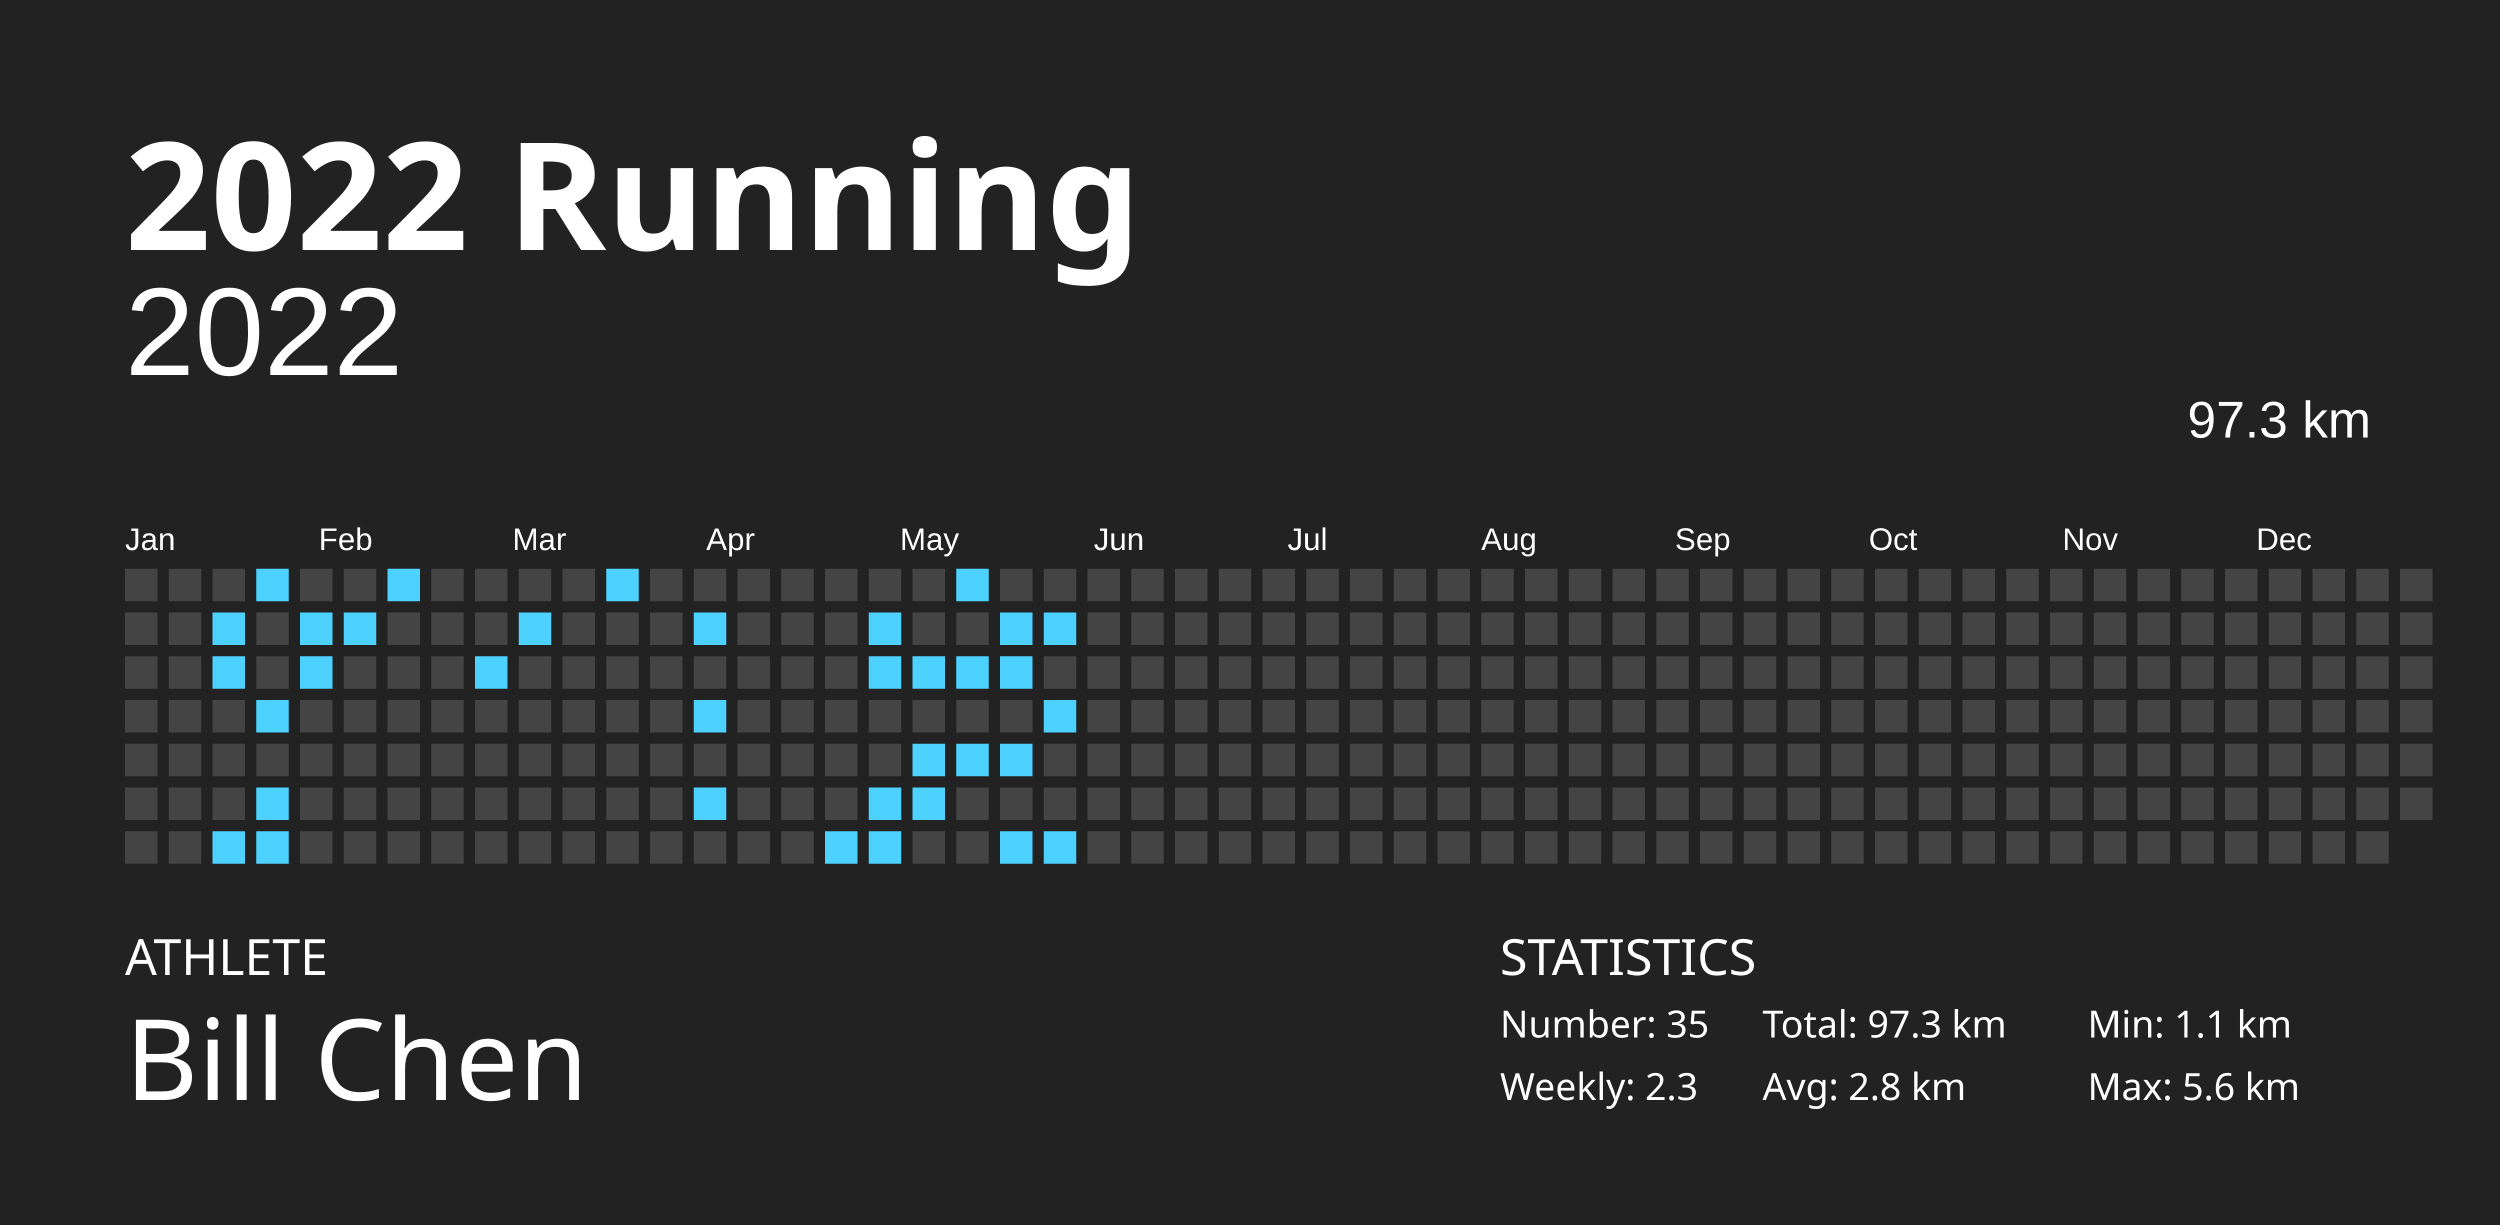
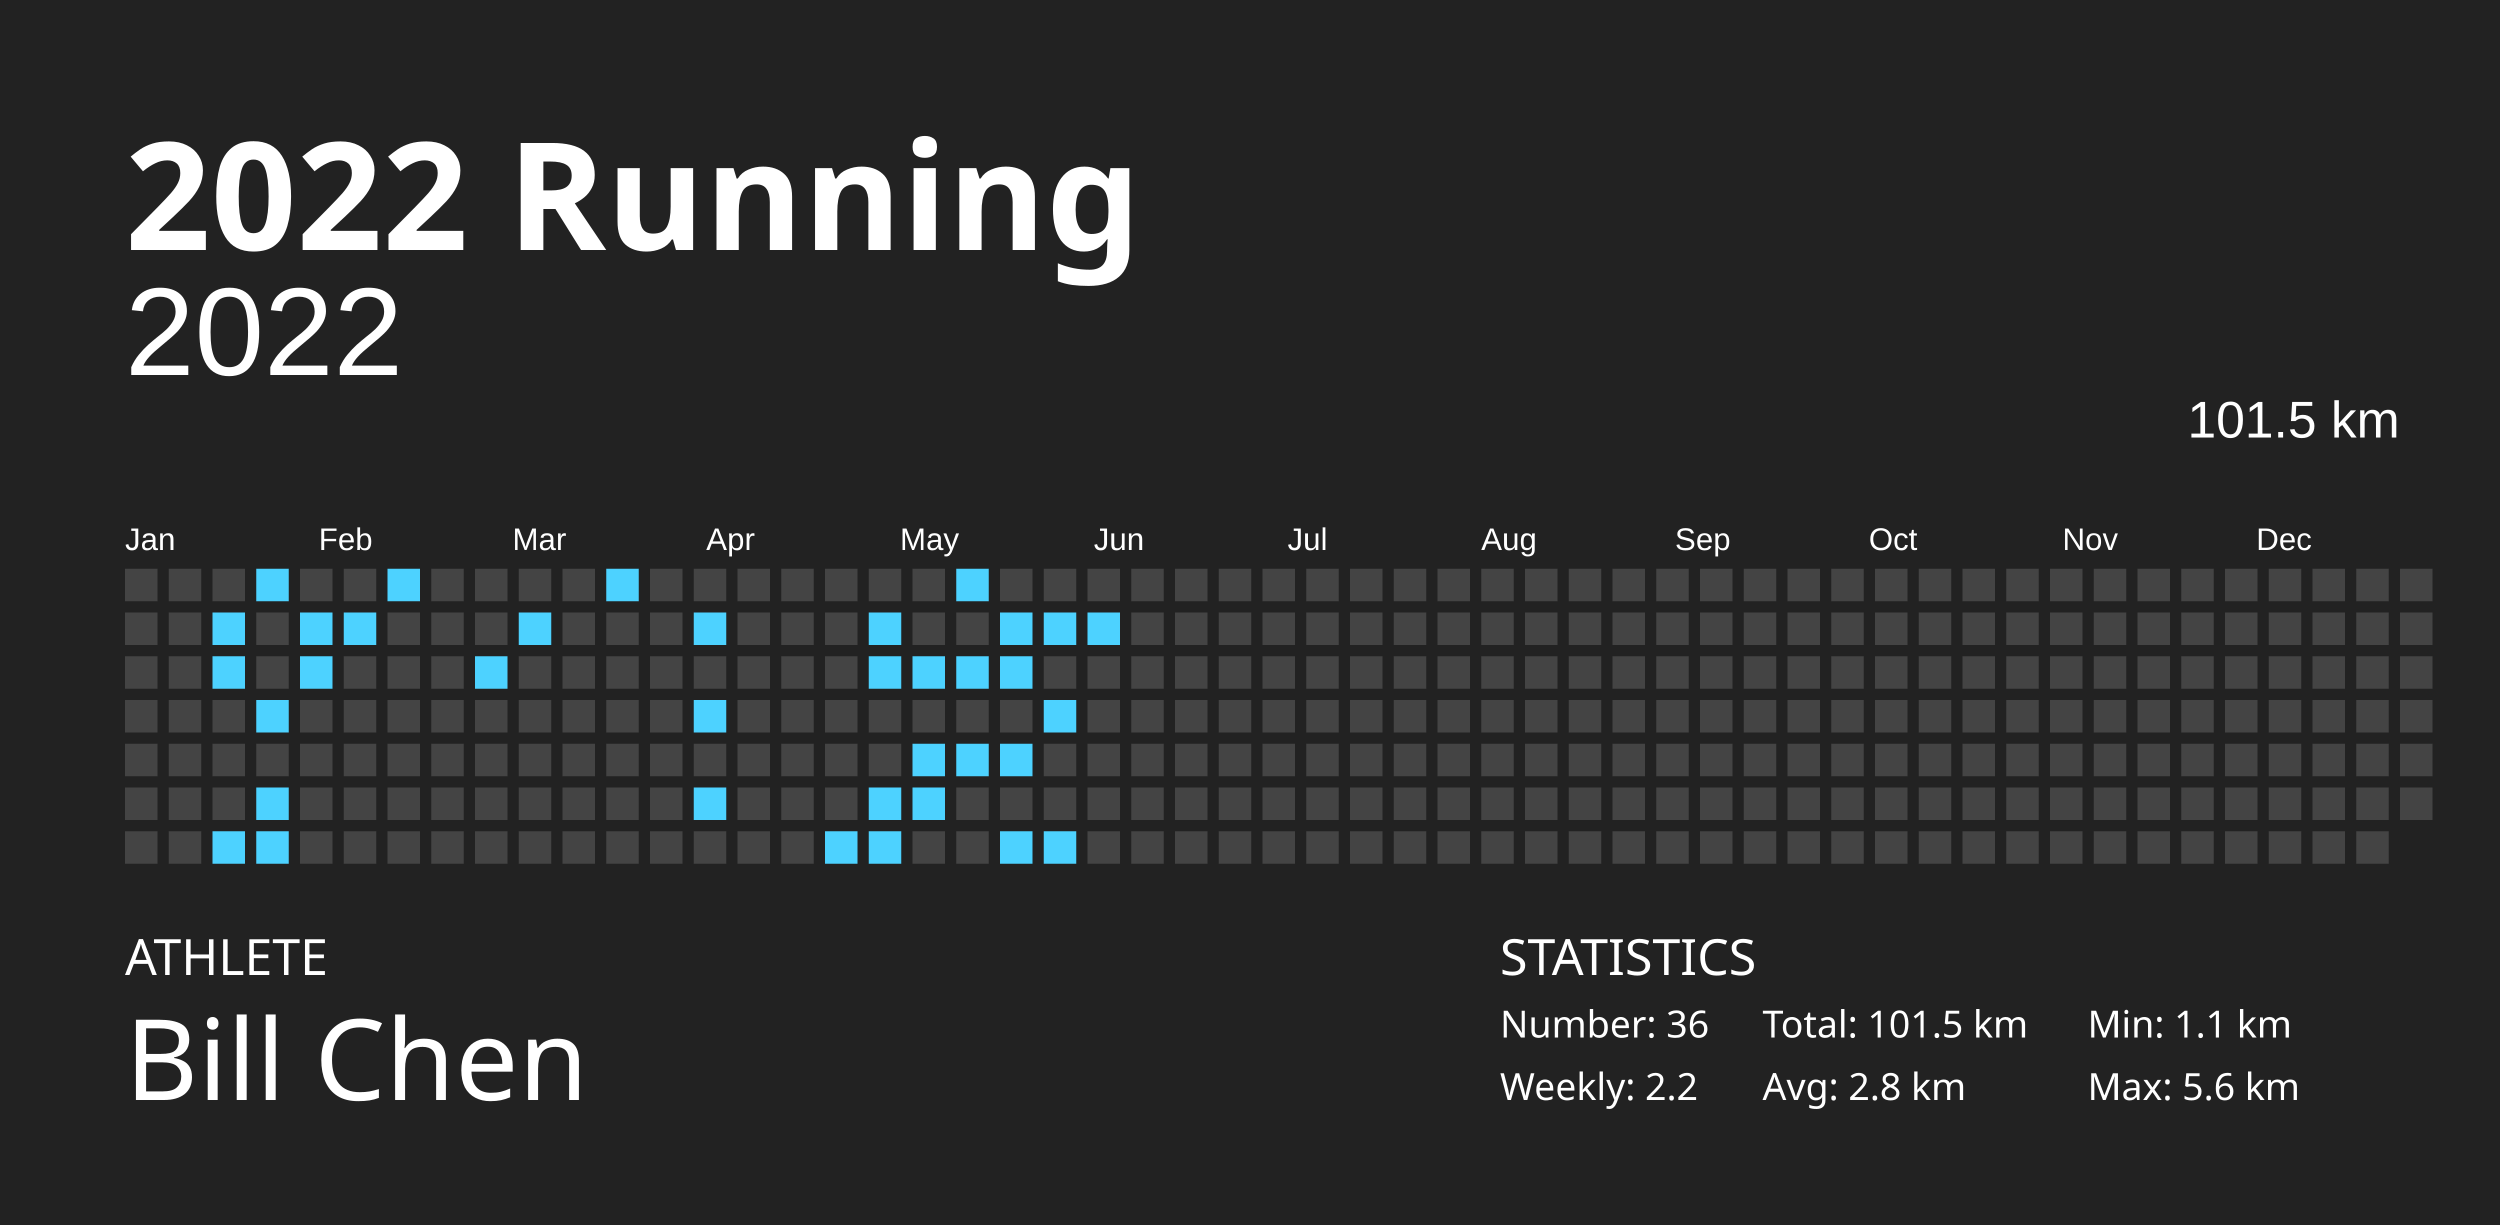
<svg xmlns="http://www.w3.org/2000/svg" baseProfile="full" height="98mm" version="1.1" viewBox="0,0,200,98" width="200mm">
  <defs />
  <rect fill="#222222" height="98" width="200" x="0" y="0" />
  <text fill="#FFFFFF" style="font-size:12px; font-family:Futura; font-weight:bold;" x="10" y="20">2022 Running</text>
  <text fill="#FFFFFF" style="font-size:4px; font-family:Futura" x="10" y="78">ATHLETE</text>
  <text fill="#FFFFFF" style="font-size:9px; font-family:Futura" x="10" y="88">Bill Chen</text>
  <text fill="#FFFFFF" style="font-size:4px; font-family:Futura" x="120" y="78">STATISTICS</text>
-   <text fill="#FFFFFF" style="font-size:3px; font-family:Futura" x="120" y="83">Number: 35</text>
-   <text fill="#FFFFFF" style="font-size:3px; font-family:Futura" x="120" y="88">Weekly: 2.3</text>
-   <text fill="#FFFFFF" style="font-size:3px; font-family:Futura" x="141" y="83">Total: 97.3 km</text>
+   <text fill="#FFFFFF" style="font-size:3px; font-family:Futura" x="120" y="83">Number: 36</text>
+   <text fill="#FFFFFF" style="font-size:3px; font-family:Futura" x="120" y="88">Weekly: 2.2</text>
+   <text fill="#FFFFFF" style="font-size:3px; font-family:Futura" x="141" y="83">Total: 101.5 km</text>
  <text fill="#FFFFFF" style="font-size:3px; font-family:Futura" x="141" y="88">Avg: 2.8 km</text>
  <text fill="#FFFFFF" style="font-size:3px; font-family:Futura" x="167" y="83">Min: 1.1 km</text>
  <text fill="#FFFFFF" style="font-size:3px; font-family:Futura" x="167" y="88">Max: 5.6 km</text>
  <text alignment-baseline="hanging" fill="#FFFFFF" style="font-size:10.0px; font-family:Arial;" x="10" y="30">2022</text>
-   <text alignment-baseline="hanging" fill="#FFFFFF" style="font-size:4.125px; font-family:Arial;" x="175" y="35">97.3 km</text>
+   <text alignment-baseline="hanging" fill="#FFFFFF" style="font-size:4.125px; font-family:Arial;" x="175" y="35">101.5 km</text>
  <text fill="#FFFFFF" style="font-size:2.5px; font-family:Arial" x="10.0" y="44">Jan</text>
  <text fill="#FFFFFF" style="font-size:2.5px; font-family:Arial" x="25.5" y="44">Feb</text>
  <text fill="#FFFFFF" style="font-size:2.5px; font-family:Arial" x="41.0" y="44">Mar</text>
  <text fill="#FFFFFF" style="font-size:2.5px; font-family:Arial" x="56.5" y="44">Apr</text>
  <text fill="#FFFFFF" style="font-size:2.5px; font-family:Arial" x="72.0" y="44">May</text>
  <text fill="#FFFFFF" style="font-size:2.5px; font-family:Arial" x="87.5" y="44">Jun</text>
  <text fill="#FFFFFF" style="font-size:2.5px; font-family:Arial" x="103.0" y="44">Jul</text>
  <text fill="#FFFFFF" style="font-size:2.5px; font-family:Arial" x="118.5" y="44">Aug</text>
  <text fill="#FFFFFF" style="font-size:2.5px; font-family:Arial" x="134.0" y="44">Sep</text>
  <text fill="#FFFFFF" style="font-size:2.5px; font-family:Arial" x="149.5" y="44">Oct</text>
  <text fill="#FFFFFF" style="font-size:2.5px; font-family:Arial" x="165.0" y="44">Nov</text>
  <text fill="#FFFFFF" style="font-size:2.5px; font-family:Arial" x="180.5" y="44">Dec</text>
  <rect fill="#444444" height="2.6" width="2.6" x="10.0" y="45.5" />
  <rect fill="#444444" height="2.6" width="2.6" x="10.0" y="49.0" />
  <rect fill="#444444" height="2.6" width="2.6" x="10.0" y="52.5" />
  <rect fill="#444444" height="2.6" width="2.6" x="10.0" y="56.0" />
  <rect fill="#444444" height="2.6" width="2.6" x="10.0" y="59.5" />
  <rect fill="#444444" height="2.6" width="2.6" x="10.0" y="63.0" />
  <rect fill="#444444" height="2.6" width="2.6" x="10.0" y="66.5" />
  <rect fill="#444444" height="2.6" width="2.6" x="13.5" y="45.5" />
  <rect fill="#444444" height="2.6" width="2.6" x="13.5" y="49.0" />
  <rect fill="#444444" height="2.6" width="2.6" x="13.5" y="52.5" />
  <rect fill="#444444" height="2.6" width="2.6" x="13.5" y="56.0" />
  <rect fill="#444444" height="2.6" width="2.6" x="13.5" y="59.5" />
  <rect fill="#444444" height="2.6" width="2.6" x="13.5" y="63.0" />
  <rect fill="#444444" height="2.6" width="2.6" x="13.5" y="66.5" />
  <rect fill="#444444" height="2.6" width="2.6" x="17.0" y="45.5" />
  <rect fill="#4dd2ff" height="2.6" width="2.6" x="17.0" y="49.0" />
  <rect fill="#4dd2ff" height="2.6" width="2.6" x="17.0" y="52.5" />
  <rect fill="#444444" height="2.6" width="2.6" x="17.0" y="56.0" />
  <rect fill="#444444" height="2.6" width="2.6" x="17.0" y="59.5" />
  <rect fill="#444444" height="2.6" width="2.6" x="17.0" y="63.0" />
  <rect fill="#4dd2ff" height="2.6" width="2.6" x="17.0" y="66.5" />
  <rect fill="#4dd2ff" height="2.6" width="2.6" x="20.5" y="45.5" />
  <rect fill="#444444" height="2.6" width="2.6" x="20.5" y="49.0" />
  <rect fill="#444444" height="2.6" width="2.6" x="20.5" y="52.5" />
  <rect fill="#4dd2ff" height="2.6" width="2.6" x="20.5" y="56.0" />
  <rect fill="#444444" height="2.6" width="2.6" x="20.5" y="59.5" />
  <rect fill="#4dd2ff" height="2.6" width="2.6" x="20.5" y="63.0" />
  <rect fill="#4dd2ff" height="2.6" width="2.6" x="20.5" y="66.5" />
  <rect fill="#444444" height="2.6" width="2.6" x="24.0" y="45.5" />
  <rect fill="#4dd2ff" height="2.6" width="2.6" x="24.0" y="49.0" />
  <rect fill="#4dd2ff" height="2.6" width="2.6" x="24.0" y="52.5" />
  <rect fill="#444444" height="2.6" width="2.6" x="24.0" y="56.0" />
  <rect fill="#444444" height="2.6" width="2.6" x="24.0" y="59.5" />
  <rect fill="#444444" height="2.6" width="2.6" x="24.0" y="63.0" />
  <rect fill="#444444" height="2.6" width="2.6" x="24.0" y="66.5" />
  <rect fill="#444444" height="2.6" width="2.6" x="27.5" y="45.5" />
  <rect fill="#4dd2ff" height="2.6" width="2.6" x="27.5" y="49.0" />
  <rect fill="#444444" height="2.6" width="2.6" x="27.5" y="52.5" />
  <rect fill="#444444" height="2.6" width="2.6" x="27.5" y="56.0" />
  <rect fill="#444444" height="2.6" width="2.6" x="27.5" y="59.5" />
  <rect fill="#444444" height="2.6" width="2.6" x="27.5" y="63.0" />
  <rect fill="#444444" height="2.6" width="2.6" x="27.5" y="66.5" />
  <rect fill="#4dd2ff" height="2.6" width="2.6" x="31.0" y="45.5" />
  <rect fill="#444444" height="2.6" width="2.6" x="31.0" y="49.0" />
  <rect fill="#444444" height="2.6" width="2.6" x="31.0" y="52.5" />
  <rect fill="#444444" height="2.6" width="2.6" x="31.0" y="56.0" />
  <rect fill="#444444" height="2.6" width="2.6" x="31.0" y="59.5" />
  <rect fill="#444444" height="2.6" width="2.6" x="31.0" y="63.0" />
  <rect fill="#444444" height="2.6" width="2.6" x="31.0" y="66.5" />
  <rect fill="#444444" height="2.6" width="2.6" x="34.5" y="45.5" />
  <rect fill="#444444" height="2.6" width="2.6" x="34.5" y="49.0" />
  <rect fill="#444444" height="2.6" width="2.6" x="34.5" y="52.5" />
  <rect fill="#444444" height="2.6" width="2.6" x="34.5" y="56.0" />
  <rect fill="#444444" height="2.6" width="2.6" x="34.5" y="59.5" />
  <rect fill="#444444" height="2.6" width="2.6" x="34.5" y="63.0" />
  <rect fill="#444444" height="2.6" width="2.6" x="34.5" y="66.5" />
  <rect fill="#444444" height="2.6" width="2.6" x="38.0" y="45.5" />
  <rect fill="#444444" height="2.6" width="2.6" x="38.0" y="49.0" />
  <rect fill="#4dd2ff" height="2.6" width="2.6" x="38.0" y="52.5" />
  <rect fill="#444444" height="2.6" width="2.6" x="38.0" y="56.0" />
  <rect fill="#444444" height="2.6" width="2.6" x="38.0" y="59.5" />
  <rect fill="#444444" height="2.6" width="2.6" x="38.0" y="63.0" />
  <rect fill="#444444" height="2.6" width="2.6" x="38.0" y="66.5" />
  <rect fill="#444444" height="2.6" width="2.6" x="41.5" y="45.5" />
  <rect fill="#4dd2ff" height="2.6" width="2.6" x="41.5" y="49.0" />
  <rect fill="#444444" height="2.6" width="2.6" x="41.5" y="52.5" />
  <rect fill="#444444" height="2.6" width="2.6" x="41.5" y="56.0" />
  <rect fill="#444444" height="2.6" width="2.6" x="41.5" y="59.5" />
  <rect fill="#444444" height="2.6" width="2.6" x="41.5" y="63.0" />
  <rect fill="#444444" height="2.6" width="2.6" x="41.5" y="66.5" />
  <rect fill="#444444" height="2.6" width="2.6" x="45.0" y="45.5" />
  <rect fill="#444444" height="2.6" width="2.6" x="45.0" y="49.0" />
  <rect fill="#444444" height="2.6" width="2.6" x="45.0" y="52.5" />
  <rect fill="#444444" height="2.6" width="2.6" x="45.0" y="56.0" />
  <rect fill="#444444" height="2.6" width="2.6" x="45.0" y="59.5" />
  <rect fill="#444444" height="2.6" width="2.6" x="45.0" y="63.0" />
  <rect fill="#444444" height="2.6" width="2.6" x="45.0" y="66.5" />
  <rect fill="#4dd2ff" height="2.6" width="2.6" x="48.5" y="45.5" />
  <rect fill="#444444" height="2.6" width="2.6" x="48.5" y="49.0" />
  <rect fill="#444444" height="2.6" width="2.6" x="48.5" y="52.5" />
  <rect fill="#444444" height="2.6" width="2.6" x="48.5" y="56.0" />
  <rect fill="#444444" height="2.6" width="2.6" x="48.5" y="59.5" />
  <rect fill="#444444" height="2.6" width="2.6" x="48.5" y="63.0" />
  <rect fill="#444444" height="2.6" width="2.6" x="48.5" y="66.5" />
  <rect fill="#444444" height="2.6" width="2.6" x="52.0" y="45.5" />
  <rect fill="#444444" height="2.6" width="2.6" x="52.0" y="49.0" />
  <rect fill="#444444" height="2.6" width="2.6" x="52.0" y="52.5" />
  <rect fill="#444444" height="2.6" width="2.6" x="52.0" y="56.0" />
  <rect fill="#444444" height="2.6" width="2.6" x="52.0" y="59.5" />
  <rect fill="#444444" height="2.6" width="2.6" x="52.0" y="63.0" />
  <rect fill="#444444" height="2.6" width="2.6" x="52.0" y="66.5" />
  <rect fill="#444444" height="2.6" width="2.6" x="55.5" y="45.5" />
  <rect fill="#4dd2ff" height="2.6" width="2.6" x="55.5" y="49.0" />
  <rect fill="#444444" height="2.6" width="2.6" x="55.5" y="52.5" />
  <rect fill="#4dd2ff" height="2.6" width="2.6" x="55.5" y="56.0" />
  <rect fill="#444444" height="2.6" width="2.6" x="55.5" y="59.5" />
  <rect fill="#4dd2ff" height="2.6" width="2.6" x="55.5" y="63.0" />
  <rect fill="#444444" height="2.6" width="2.6" x="55.5" y="66.5" />
  <rect fill="#444444" height="2.6" width="2.6" x="59.0" y="45.5" />
  <rect fill="#444444" height="2.6" width="2.6" x="59.0" y="49.0" />
  <rect fill="#444444" height="2.6" width="2.6" x="59.0" y="52.5" />
  <rect fill="#444444" height="2.6" width="2.6" x="59.0" y="56.0" />
  <rect fill="#444444" height="2.6" width="2.6" x="59.0" y="59.5" />
  <rect fill="#444444" height="2.6" width="2.6" x="59.0" y="63.0" />
  <rect fill="#444444" height="2.6" width="2.6" x="59.0" y="66.5" />
  <rect fill="#444444" height="2.6" width="2.6" x="62.5" y="45.5" />
  <rect fill="#444444" height="2.6" width="2.6" x="62.5" y="49.0" />
  <rect fill="#444444" height="2.6" width="2.6" x="62.5" y="52.5" />
  <rect fill="#444444" height="2.6" width="2.6" x="62.5" y="56.0" />
  <rect fill="#444444" height="2.6" width="2.6" x="62.5" y="59.5" />
  <rect fill="#444444" height="2.6" width="2.6" x="62.5" y="63.0" />
  <rect fill="#444444" height="2.6" width="2.6" x="62.5" y="66.5" />
  <rect fill="#444444" height="2.6" width="2.6" x="66.0" y="45.5" />
  <rect fill="#444444" height="2.6" width="2.6" x="66.0" y="49.0" />
  <rect fill="#444444" height="2.6" width="2.6" x="66.0" y="52.5" />
  <rect fill="#444444" height="2.6" width="2.6" x="66.0" y="56.0" />
  <rect fill="#444444" height="2.6" width="2.6" x="66.0" y="59.5" />
  <rect fill="#444444" height="2.6" width="2.6" x="66.0" y="63.0" />
  <rect fill="#4dd2ff" height="2.6" width="2.6" x="66.0" y="66.5" />
  <rect fill="#444444" height="2.6" width="2.6" x="69.5" y="45.5" />
  <rect fill="#4dd2ff" height="2.6" width="2.6" x="69.5" y="49.0" />
  <rect fill="#4dd2ff" height="2.6" width="2.6" x="69.5" y="52.5" />
  <rect fill="#444444" height="2.6" width="2.6" x="69.5" y="56.0" />
  <rect fill="#444444" height="2.6" width="2.6" x="69.5" y="59.5" />
  <rect fill="#4dd2ff" height="2.6" width="2.6" x="69.5" y="63.0" />
  <rect fill="#4dd2ff" height="2.6" width="2.6" x="69.5" y="66.5" />
  <rect fill="#444444" height="2.6" width="2.6" x="73.0" y="45.5" />
  <rect fill="#444444" height="2.6" width="2.6" x="73.0" y="49.0" />
  <rect fill="#4dd2ff" height="2.6" width="2.6" x="73.0" y="52.5" />
  <rect fill="#444444" height="2.6" width="2.6" x="73.0" y="56.0" />
  <rect fill="#4dd2ff" height="2.6" width="2.6" x="73.0" y="59.5" />
  <rect fill="#4dd2ff" height="2.6" width="2.6" x="73.0" y="63.0" />
  <rect fill="#444444" height="2.6" width="2.6" x="73.0" y="66.5" />
  <rect fill="#4dd2ff" height="2.6" width="2.6" x="76.5" y="45.5" />
  <rect fill="#444444" height="2.6" width="2.6" x="76.5" y="49.0" />
  <rect fill="#4dd2ff" height="2.6" width="2.6" x="76.5" y="52.5" />
  <rect fill="#444444" height="2.6" width="2.6" x="76.5" y="56.0" />
  <rect fill="#4dd2ff" height="2.6" width="2.6" x="76.5" y="59.5" />
  <rect fill="#444444" height="2.6" width="2.6" x="76.5" y="63.0" />
  <rect fill="#444444" height="2.6" width="2.6" x="76.5" y="66.5" />
  <rect fill="#444444" height="2.6" width="2.6" x="80.0" y="45.5" />
  <rect fill="#4dd2ff" height="2.6" width="2.6" x="80.0" y="49.0" />
  <rect fill="#4dd2ff" height="2.6" width="2.6" x="80.0" y="52.5" />
  <rect fill="#444444" height="2.6" width="2.6" x="80.0" y="56.0" />
  <rect fill="#4dd2ff" height="2.6" width="2.6" x="80.0" y="59.5" />
  <rect fill="#444444" height="2.6" width="2.6" x="80.0" y="63.0" />
  <rect fill="#4dd2ff" height="2.6" width="2.6" x="80.0" y="66.5" />
  <rect fill="#444444" height="2.6" width="2.6" x="83.5" y="45.5" />
  <rect fill="#4dd2ff" height="2.6" width="2.6" x="83.5" y="49.0" />
  <rect fill="#444444" height="2.6" width="2.6" x="83.5" y="52.5" />
  <rect fill="#4dd2ff" height="2.6" width="2.6" x="83.5" y="56.0" />
  <rect fill="#444444" height="2.6" width="2.6" x="83.5" y="59.5" />
  <rect fill="#444444" height="2.6" width="2.6" x="83.5" y="63.0" />
  <rect fill="#4dd2ff" height="2.6" width="2.6" x="83.5" y="66.5" />
  <rect fill="#444444" height="2.6" width="2.6" x="87.0" y="45.5" />
-   <rect fill="#444444" height="2.6" width="2.6" x="87.0" y="49.0" />
+   <rect fill="#4dd2ff" height="2.6" width="2.6" x="87.0" y="49.0" />
  <rect fill="#444444" height="2.6" width="2.6" x="87.0" y="52.5" />
  <rect fill="#444444" height="2.6" width="2.6" x="87.0" y="56.0" />
  <rect fill="#444444" height="2.6" width="2.6" x="87.0" y="59.5" />
  <rect fill="#444444" height="2.6" width="2.6" x="87.0" y="63.0" />
  <rect fill="#444444" height="2.6" width="2.6" x="87.0" y="66.5" />
  <rect fill="#444444" height="2.6" width="2.6" x="90.5" y="45.5" />
  <rect fill="#444444" height="2.6" width="2.6" x="90.5" y="49.0" />
  <rect fill="#444444" height="2.6" width="2.6" x="90.5" y="52.5" />
  <rect fill="#444444" height="2.6" width="2.6" x="90.5" y="56.0" />
  <rect fill="#444444" height="2.6" width="2.6" x="90.5" y="59.5" />
  <rect fill="#444444" height="2.6" width="2.6" x="90.5" y="63.0" />
  <rect fill="#444444" height="2.6" width="2.6" x="90.5" y="66.5" />
  <rect fill="#444444" height="2.6" width="2.6" x="94.0" y="45.5" />
  <rect fill="#444444" height="2.6" width="2.6" x="94.0" y="49.0" />
  <rect fill="#444444" height="2.6" width="2.6" x="94.0" y="52.5" />
  <rect fill="#444444" height="2.6" width="2.6" x="94.0" y="56.0" />
  <rect fill="#444444" height="2.6" width="2.6" x="94.0" y="59.5" />
  <rect fill="#444444" height="2.6" width="2.6" x="94.0" y="63.0" />
  <rect fill="#444444" height="2.6" width="2.6" x="94.0" y="66.5" />
  <rect fill="#444444" height="2.6" width="2.6" x="97.5" y="45.5" />
  <rect fill="#444444" height="2.6" width="2.6" x="97.5" y="49.0" />
  <rect fill="#444444" height="2.6" width="2.6" x="97.5" y="52.5" />
  <rect fill="#444444" height="2.6" width="2.6" x="97.5" y="56.0" />
  <rect fill="#444444" height="2.6" width="2.6" x="97.5" y="59.5" />
  <rect fill="#444444" height="2.6" width="2.6" x="97.5" y="63.0" />
  <rect fill="#444444" height="2.6" width="2.6" x="97.5" y="66.5" />
  <rect fill="#444444" height="2.6" width="2.6" x="101.0" y="45.5" />
  <rect fill="#444444" height="2.6" width="2.6" x="101.0" y="49.0" />
  <rect fill="#444444" height="2.6" width="2.6" x="101.0" y="52.5" />
  <rect fill="#444444" height="2.6" width="2.6" x="101.0" y="56.0" />
  <rect fill="#444444" height="2.6" width="2.6" x="101.0" y="59.5" />
  <rect fill="#444444" height="2.6" width="2.6" x="101.0" y="63.0" />
  <rect fill="#444444" height="2.6" width="2.6" x="101.0" y="66.5" />
  <rect fill="#444444" height="2.6" width="2.6" x="104.5" y="45.5" />
  <rect fill="#444444" height="2.6" width="2.6" x="104.5" y="49.0" />
  <rect fill="#444444" height="2.6" width="2.6" x="104.5" y="52.5" />
  <rect fill="#444444" height="2.6" width="2.6" x="104.5" y="56.0" />
  <rect fill="#444444" height="2.6" width="2.6" x="104.5" y="59.5" />
  <rect fill="#444444" height="2.6" width="2.6" x="104.5" y="63.0" />
  <rect fill="#444444" height="2.6" width="2.6" x="104.5" y="66.5" />
  <rect fill="#444444" height="2.6" width="2.6" x="108.0" y="45.5" />
  <rect fill="#444444" height="2.6" width="2.6" x="108.0" y="49.0" />
  <rect fill="#444444" height="2.6" width="2.6" x="108.0" y="52.5" />
  <rect fill="#444444" height="2.6" width="2.6" x="108.0" y="56.0" />
  <rect fill="#444444" height="2.6" width="2.6" x="108.0" y="59.5" />
  <rect fill="#444444" height="2.6" width="2.6" x="108.0" y="63.0" />
  <rect fill="#444444" height="2.6" width="2.6" x="108.0" y="66.5" />
  <rect fill="#444444" height="2.6" width="2.6" x="111.5" y="45.5" />
  <rect fill="#444444" height="2.6" width="2.6" x="111.5" y="49.0" />
  <rect fill="#444444" height="2.6" width="2.6" x="111.5" y="52.5" />
  <rect fill="#444444" height="2.6" width="2.6" x="111.5" y="56.0" />
  <rect fill="#444444" height="2.6" width="2.6" x="111.5" y="59.5" />
  <rect fill="#444444" height="2.6" width="2.6" x="111.5" y="63.0" />
  <rect fill="#444444" height="2.6" width="2.6" x="111.5" y="66.5" />
  <rect fill="#444444" height="2.6" width="2.6" x="115.0" y="45.5" />
  <rect fill="#444444" height="2.6" width="2.6" x="115.0" y="49.0" />
  <rect fill="#444444" height="2.6" width="2.6" x="115.0" y="52.5" />
  <rect fill="#444444" height="2.6" width="2.6" x="115.0" y="56.0" />
  <rect fill="#444444" height="2.6" width="2.6" x="115.0" y="59.5" />
  <rect fill="#444444" height="2.6" width="2.6" x="115.0" y="63.0" />
  <rect fill="#444444" height="2.6" width="2.6" x="115.0" y="66.5" />
  <rect fill="#444444" height="2.6" width="2.6" x="118.5" y="45.5" />
  <rect fill="#444444" height="2.6" width="2.6" x="118.5" y="49.0" />
  <rect fill="#444444" height="2.6" width="2.6" x="118.5" y="52.5" />
  <rect fill="#444444" height="2.6" width="2.6" x="118.5" y="56.0" />
  <rect fill="#444444" height="2.6" width="2.6" x="118.5" y="59.5" />
  <rect fill="#444444" height="2.6" width="2.6" x="118.5" y="63.0" />
  <rect fill="#444444" height="2.6" width="2.6" x="118.5" y="66.5" />
  <rect fill="#444444" height="2.6" width="2.6" x="122.0" y="45.5" />
  <rect fill="#444444" height="2.6" width="2.6" x="122.0" y="49.0" />
  <rect fill="#444444" height="2.6" width="2.6" x="122.0" y="52.5" />
  <rect fill="#444444" height="2.6" width="2.6" x="122.0" y="56.0" />
  <rect fill="#444444" height="2.6" width="2.6" x="122.0" y="59.5" />
  <rect fill="#444444" height="2.6" width="2.6" x="122.0" y="63.0" />
  <rect fill="#444444" height="2.6" width="2.6" x="122.0" y="66.5" />
  <rect fill="#444444" height="2.6" width="2.6" x="125.5" y="45.5" />
  <rect fill="#444444" height="2.6" width="2.6" x="125.5" y="49.0" />
  <rect fill="#444444" height="2.6" width="2.6" x="125.5" y="52.5" />
  <rect fill="#444444" height="2.6" width="2.6" x="125.5" y="56.0" />
  <rect fill="#444444" height="2.6" width="2.6" x="125.5" y="59.5" />
  <rect fill="#444444" height="2.6" width="2.6" x="125.5" y="63.0" />
  <rect fill="#444444" height="2.6" width="2.6" x="125.5" y="66.5" />
  <rect fill="#444444" height="2.6" width="2.6" x="129.0" y="45.5" />
  <rect fill="#444444" height="2.6" width="2.6" x="129.0" y="49.0" />
  <rect fill="#444444" height="2.6" width="2.6" x="129.0" y="52.5" />
  <rect fill="#444444" height="2.6" width="2.6" x="129.0" y="56.0" />
  <rect fill="#444444" height="2.6" width="2.6" x="129.0" y="59.5" />
  <rect fill="#444444" height="2.6" width="2.6" x="129.0" y="63.0" />
  <rect fill="#444444" height="2.6" width="2.6" x="129.0" y="66.5" />
  <rect fill="#444444" height="2.6" width="2.6" x="132.5" y="45.5" />
  <rect fill="#444444" height="2.6" width="2.6" x="132.5" y="49.0" />
  <rect fill="#444444" height="2.6" width="2.6" x="132.5" y="52.5" />
  <rect fill="#444444" height="2.6" width="2.6" x="132.5" y="56.0" />
  <rect fill="#444444" height="2.6" width="2.6" x="132.5" y="59.5" />
  <rect fill="#444444" height="2.6" width="2.6" x="132.5" y="63.0" />
  <rect fill="#444444" height="2.6" width="2.6" x="132.5" y="66.5" />
  <rect fill="#444444" height="2.6" width="2.6" x="136.0" y="45.5" />
  <rect fill="#444444" height="2.6" width="2.6" x="136.0" y="49.0" />
  <rect fill="#444444" height="2.6" width="2.6" x="136.0" y="52.5" />
  <rect fill="#444444" height="2.6" width="2.6" x="136.0" y="56.0" />
  <rect fill="#444444" height="2.6" width="2.6" x="136.0" y="59.5" />
  <rect fill="#444444" height="2.6" width="2.6" x="136.0" y="63.0" />
  <rect fill="#444444" height="2.6" width="2.6" x="136.0" y="66.5" />
  <rect fill="#444444" height="2.6" width="2.6" x="139.5" y="45.5" />
  <rect fill="#444444" height="2.6" width="2.6" x="139.5" y="49.0" />
  <rect fill="#444444" height="2.6" width="2.6" x="139.5" y="52.5" />
  <rect fill="#444444" height="2.6" width="2.6" x="139.5" y="56.0" />
  <rect fill="#444444" height="2.6" width="2.6" x="139.5" y="59.5" />
  <rect fill="#444444" height="2.6" width="2.6" x="139.5" y="63.0" />
  <rect fill="#444444" height="2.6" width="2.6" x="139.5" y="66.5" />
  <rect fill="#444444" height="2.6" width="2.6" x="143.0" y="45.5" />
  <rect fill="#444444" height="2.6" width="2.6" x="143.0" y="49.0" />
  <rect fill="#444444" height="2.6" width="2.6" x="143.0" y="52.5" />
  <rect fill="#444444" height="2.6" width="2.6" x="143.0" y="56.0" />
  <rect fill="#444444" height="2.6" width="2.6" x="143.0" y="59.5" />
  <rect fill="#444444" height="2.6" width="2.6" x="143.0" y="63.0" />
  <rect fill="#444444" height="2.6" width="2.6" x="143.0" y="66.5" />
  <rect fill="#444444" height="2.6" width="2.6" x="146.5" y="45.5" />
  <rect fill="#444444" height="2.6" width="2.6" x="146.5" y="49.0" />
  <rect fill="#444444" height="2.6" width="2.6" x="146.5" y="52.5" />
  <rect fill="#444444" height="2.6" width="2.6" x="146.5" y="56.0" />
  <rect fill="#444444" height="2.6" width="2.6" x="146.5" y="59.5" />
  <rect fill="#444444" height="2.6" width="2.6" x="146.5" y="63.0" />
  <rect fill="#444444" height="2.6" width="2.6" x="146.5" y="66.5" />
  <rect fill="#444444" height="2.6" width="2.6" x="150.0" y="45.5" />
  <rect fill="#444444" height="2.6" width="2.6" x="150.0" y="49.0" />
  <rect fill="#444444" height="2.6" width="2.6" x="150.0" y="52.5" />
  <rect fill="#444444" height="2.6" width="2.6" x="150.0" y="56.0" />
  <rect fill="#444444" height="2.6" width="2.6" x="150.0" y="59.5" />
  <rect fill="#444444" height="2.6" width="2.6" x="150.0" y="63.0" />
  <rect fill="#444444" height="2.6" width="2.6" x="150.0" y="66.5" />
  <rect fill="#444444" height="2.6" width="2.6" x="153.5" y="45.5" />
  <rect fill="#444444" height="2.6" width="2.6" x="153.5" y="49.0" />
  <rect fill="#444444" height="2.6" width="2.6" x="153.5" y="52.5" />
  <rect fill="#444444" height="2.6" width="2.6" x="153.5" y="56.0" />
  <rect fill="#444444" height="2.6" width="2.6" x="153.5" y="59.5" />
  <rect fill="#444444" height="2.6" width="2.6" x="153.5" y="63.0" />
  <rect fill="#444444" height="2.6" width="2.6" x="153.5" y="66.5" />
  <rect fill="#444444" height="2.6" width="2.6" x="157.0" y="45.5" />
  <rect fill="#444444" height="2.6" width="2.6" x="157.0" y="49.0" />
  <rect fill="#444444" height="2.6" width="2.6" x="157.0" y="52.5" />
  <rect fill="#444444" height="2.6" width="2.6" x="157.0" y="56.0" />
  <rect fill="#444444" height="2.6" width="2.6" x="157.0" y="59.5" />
  <rect fill="#444444" height="2.6" width="2.6" x="157.0" y="63.0" />
  <rect fill="#444444" height="2.6" width="2.6" x="157.0" y="66.5" />
  <rect fill="#444444" height="2.6" width="2.6" x="160.5" y="45.5" />
  <rect fill="#444444" height="2.6" width="2.6" x="160.5" y="49.0" />
  <rect fill="#444444" height="2.6" width="2.6" x="160.5" y="52.5" />
  <rect fill="#444444" height="2.6" width="2.6" x="160.5" y="56.0" />
  <rect fill="#444444" height="2.6" width="2.6" x="160.5" y="59.5" />
  <rect fill="#444444" height="2.6" width="2.6" x="160.5" y="63.0" />
  <rect fill="#444444" height="2.6" width="2.6" x="160.5" y="66.5" />
  <rect fill="#444444" height="2.6" width="2.6" x="164.0" y="45.5" />
  <rect fill="#444444" height="2.6" width="2.6" x="164.0" y="49.0" />
  <rect fill="#444444" height="2.6" width="2.6" x="164.0" y="52.5" />
  <rect fill="#444444" height="2.6" width="2.6" x="164.0" y="56.0" />
  <rect fill="#444444" height="2.6" width="2.6" x="164.0" y="59.5" />
  <rect fill="#444444" height="2.6" width="2.6" x="164.0" y="63.0" />
  <rect fill="#444444" height="2.6" width="2.6" x="164.0" y="66.5" />
  <rect fill="#444444" height="2.6" width="2.6" x="167.5" y="45.5" />
  <rect fill="#444444" height="2.6" width="2.6" x="167.5" y="49.0" />
  <rect fill="#444444" height="2.6" width="2.6" x="167.5" y="52.5" />
  <rect fill="#444444" height="2.6" width="2.6" x="167.5" y="56.0" />
  <rect fill="#444444" height="2.6" width="2.6" x="167.5" y="59.5" />
  <rect fill="#444444" height="2.6" width="2.6" x="167.5" y="63.0" />
  <rect fill="#444444" height="2.6" width="2.6" x="167.5" y="66.5" />
  <rect fill="#444444" height="2.6" width="2.6" x="171.0" y="45.5" />
  <rect fill="#444444" height="2.6" width="2.6" x="171.0" y="49.0" />
  <rect fill="#444444" height="2.6" width="2.6" x="171.0" y="52.5" />
  <rect fill="#444444" height="2.6" width="2.6" x="171.0" y="56.0" />
  <rect fill="#444444" height="2.6" width="2.6" x="171.0" y="59.5" />
  <rect fill="#444444" height="2.6" width="2.6" x="171.0" y="63.0" />
  <rect fill="#444444" height="2.6" width="2.6" x="171.0" y="66.5" />
  <rect fill="#444444" height="2.6" width="2.6" x="174.5" y="45.5" />
  <rect fill="#444444" height="2.6" width="2.6" x="174.5" y="49.0" />
  <rect fill="#444444" height="2.6" width="2.6" x="174.5" y="52.5" />
  <rect fill="#444444" height="2.6" width="2.6" x="174.5" y="56.0" />
  <rect fill="#444444" height="2.6" width="2.6" x="174.5" y="59.5" />
  <rect fill="#444444" height="2.6" width="2.6" x="174.5" y="63.0" />
  <rect fill="#444444" height="2.6" width="2.6" x="174.5" y="66.5" />
  <rect fill="#444444" height="2.6" width="2.6" x="178.0" y="45.5" />
  <rect fill="#444444" height="2.6" width="2.6" x="178.0" y="49.0" />
  <rect fill="#444444" height="2.6" width="2.6" x="178.0" y="52.5" />
  <rect fill="#444444" height="2.6" width="2.6" x="178.0" y="56.0" />
  <rect fill="#444444" height="2.6" width="2.6" x="178.0" y="59.5" />
  <rect fill="#444444" height="2.6" width="2.6" x="178.0" y="63.0" />
  <rect fill="#444444" height="2.6" width="2.6" x="178.0" y="66.5" />
  <rect fill="#444444" height="2.6" width="2.6" x="181.5" y="45.5" />
  <rect fill="#444444" height="2.6" width="2.6" x="181.5" y="49.0" />
  <rect fill="#444444" height="2.6" width="2.6" x="181.5" y="52.5" />
  <rect fill="#444444" height="2.6" width="2.6" x="181.5" y="56.0" />
  <rect fill="#444444" height="2.6" width="2.6" x="181.5" y="59.5" />
  <rect fill="#444444" height="2.6" width="2.6" x="181.5" y="63.0" />
  <rect fill="#444444" height="2.6" width="2.6" x="181.5" y="66.5" />
  <rect fill="#444444" height="2.6" width="2.6" x="185.0" y="45.5" />
  <rect fill="#444444" height="2.6" width="2.6" x="185.0" y="49.0" />
  <rect fill="#444444" height="2.6" width="2.6" x="185.0" y="52.5" />
  <rect fill="#444444" height="2.6" width="2.6" x="185.0" y="56.0" />
  <rect fill="#444444" height="2.6" width="2.6" x="185.0" y="59.5" />
  <rect fill="#444444" height="2.6" width="2.6" x="185.0" y="63.0" />
  <rect fill="#444444" height="2.6" width="2.6" x="185.0" y="66.5" />
  <rect fill="#444444" height="2.6" width="2.6" x="188.5" y="45.5" />
  <rect fill="#444444" height="2.6" width="2.6" x="188.5" y="49.0" />
  <rect fill="#444444" height="2.6" width="2.6" x="188.5" y="52.5" />
  <rect fill="#444444" height="2.6" width="2.6" x="188.5" y="56.0" />
  <rect fill="#444444" height="2.6" width="2.6" x="188.5" y="59.5" />
  <rect fill="#444444" height="2.6" width="2.6" x="188.5" y="63.0" />
  <rect fill="#444444" height="2.6" width="2.6" x="188.5" y="66.5" />
  <rect fill="#444444" height="2.6" width="2.6" x="192.0" y="45.5" />
  <rect fill="#444444" height="2.6" width="2.6" x="192.0" y="49.0" />
  <rect fill="#444444" height="2.6" width="2.6" x="192.0" y="52.5" />
  <rect fill="#444444" height="2.6" width="2.6" x="192.0" y="56.0" />
  <rect fill="#444444" height="2.6" width="2.6" x="192.0" y="59.5" />
  <rect fill="#444444" height="2.6" width="2.6" x="192.0" y="63.0" />
</svg>
